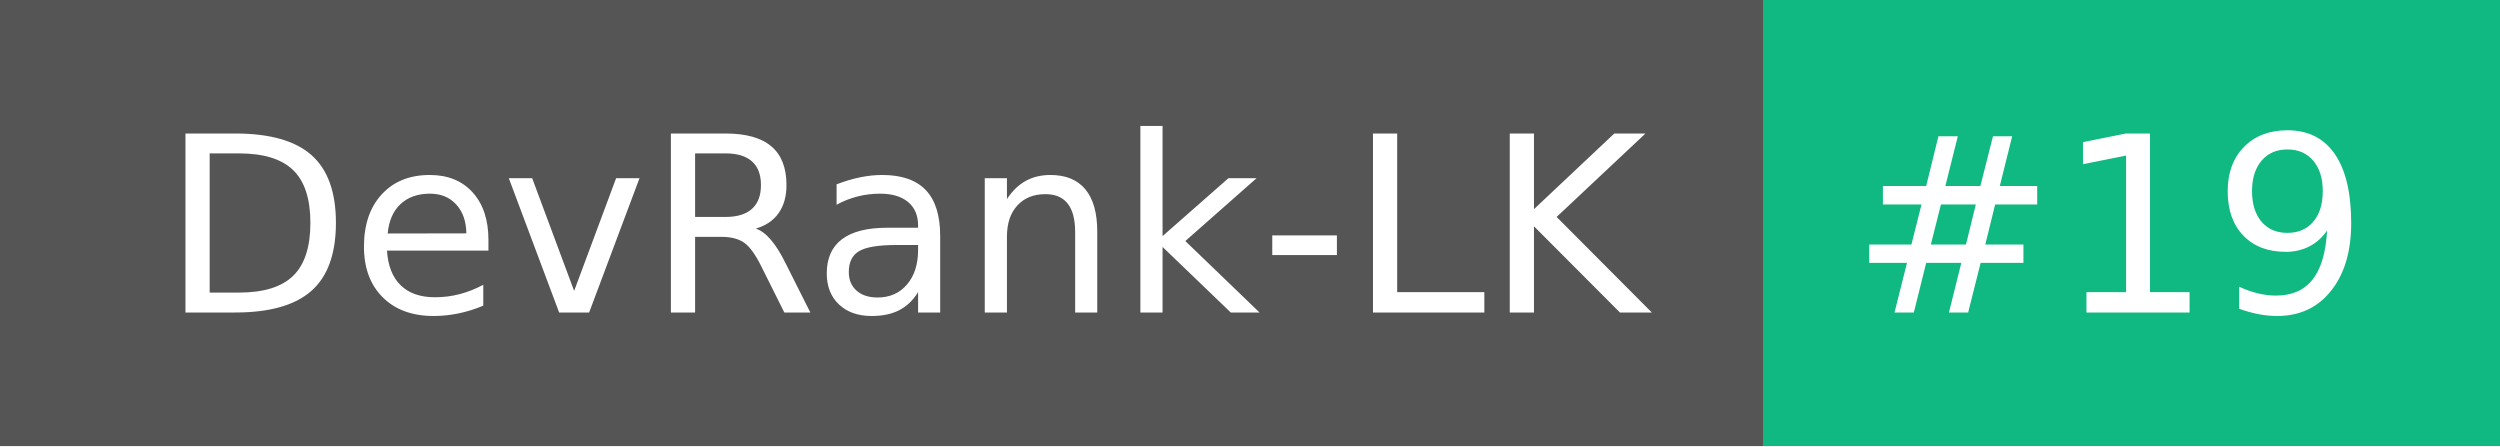
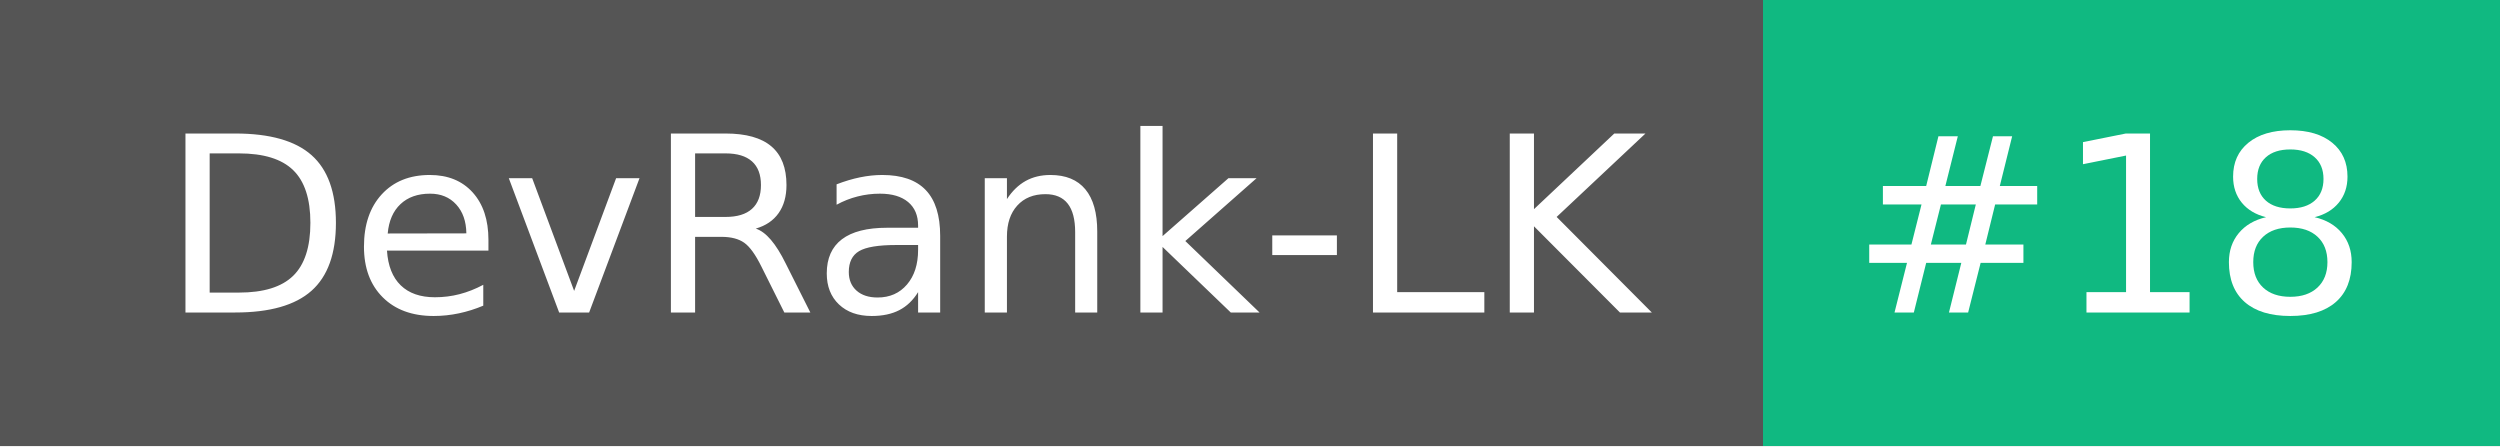
- <svg xmlns="http://www.w3.org/2000/svg" width="112" height="20" role="img" aria-label="DevRank-LK: #19">
+ <svg xmlns="http://www.w3.org/2000/svg" width="112" height="20" role="img" aria-label="DevRank-LK: #18">
  <g shape-rendering="crispEdges">
    <rect width="79" height="20" fill="#555" />
    <rect x="79" width="33" height="20" fill="#10b981" />
  </g>
  <g fill="#fff" text-anchor="middle" font-family="Verdana,Geneva,DejaVu Sans,sans-serif" text-rendering="geometricPrecision" font-size="110">
    <text x="405" y="140" textLength="690" transform="scale(.1)">DevRank-LK</text>
-     <text x="945" y="140" textLength="230" transform="scale(.1)">#19</text>
+     <text x="945" y="140" textLength="230" transform="scale(.1)">#18</text>
  </g>
</svg>
